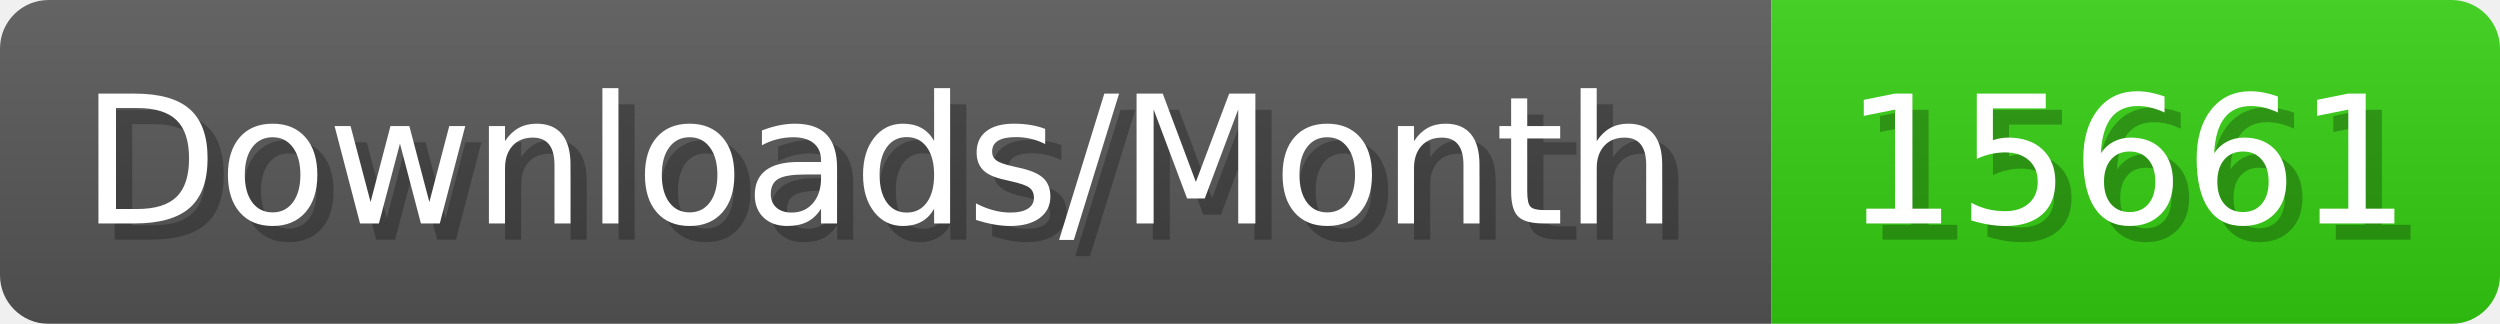
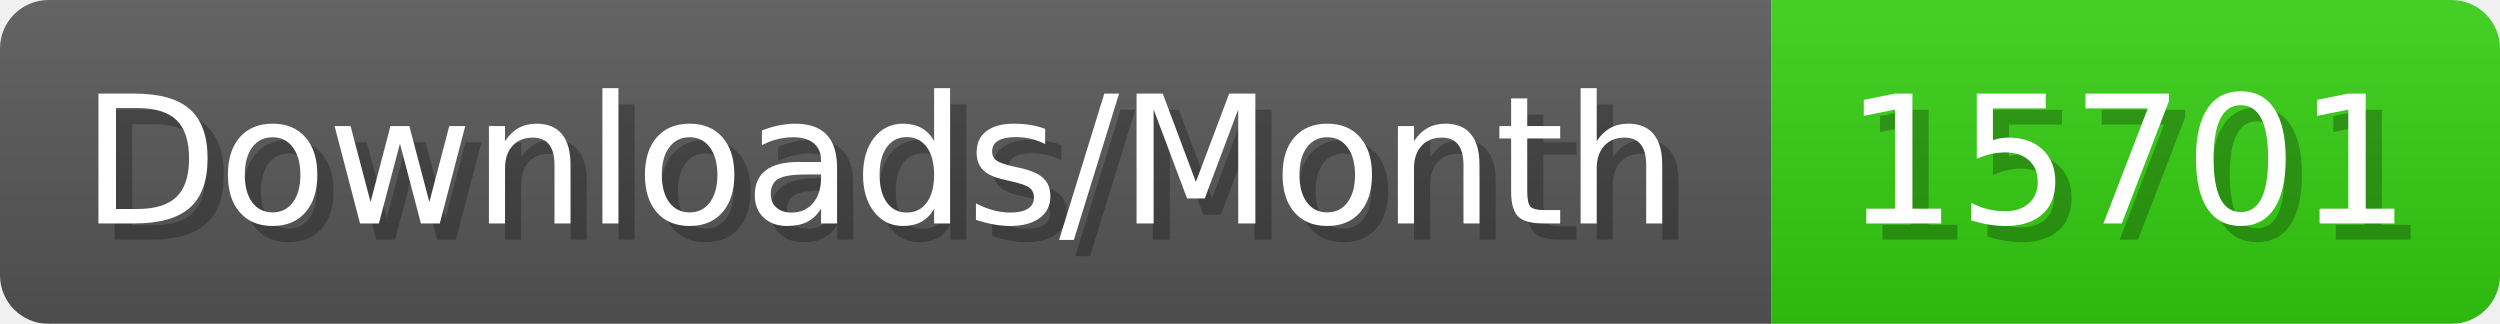
- <svg xmlns="http://www.w3.org/2000/svg" width="154.4" height="20" viewBox="0 0 1544 200" role="img" aria-label="Downloads/Month: 15661">
+ <svg xmlns="http://www.w3.org/2000/svg" width="154.4" height="20" viewBox="0 0 1544 200" role="img" aria-label="Downloads/Month: 15701">
  <linearGradient id="YlXUI" x2="0" y2="100%">
    <stop offset="0" stop-opacity=".1" stop-color="#EEE" />
    <stop offset="1" stop-opacity=".1" />
  </linearGradient>
  <mask id="JHhop">
    <rect width="1544" height="200" rx="30" fill="#FFF" />
  </mask>
  <g mask="url(#JHhop)">
    <rect width="1094" height="200" fill="#555" />
    <rect width="450" height="200" fill="#3C1" x="1094" />
    <rect width="1544" height="200" fill="url(#YlXUI)" />
  </g>
  <g aria-hidden="true" fill="#fff" text-anchor="start" font-family="Verdana,DejaVu Sans,sans-serif" font-size="110">
    <text x="60" y="148" textLength="994" fill="#000" opacity="0.25">Downloads/Month</text>
    <text x="50" y="138" textLength="994">Downloads/Month</text>
-     <text x="1149" y="148" textLength="350" fill="#000" opacity="0.25">15661</text>
-     <text x="1139" y="138" textLength="350">15661</text>
+     <text x="1149" y="148" textLength="350" fill="#000" opacity="0.25">15701</text>
+     <text x="1139" y="138" textLength="350">15701</text>
  </g>
</svg>
